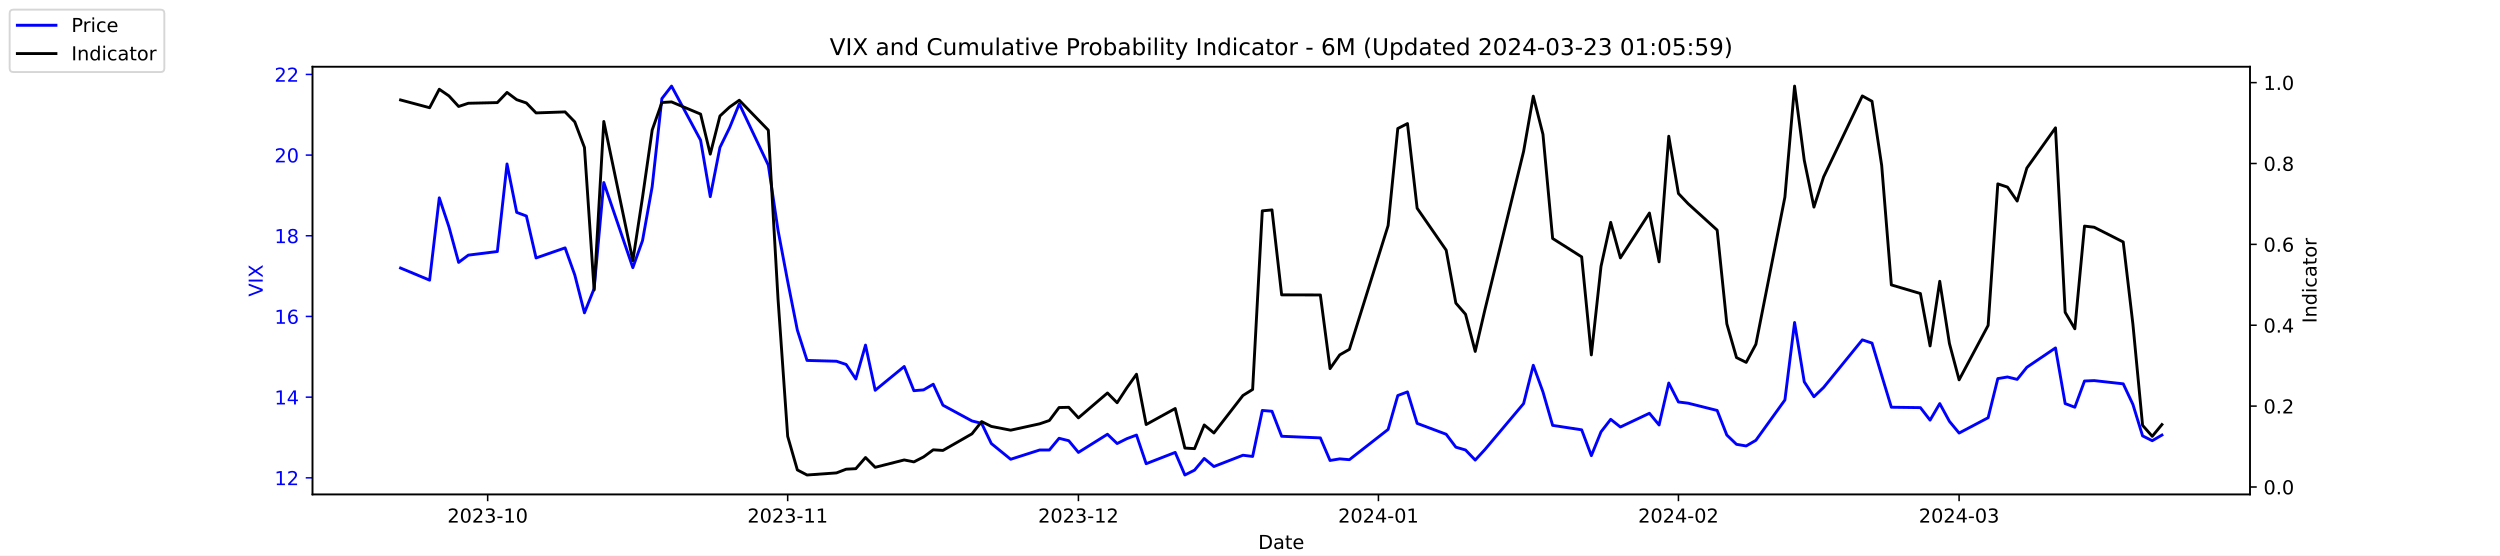
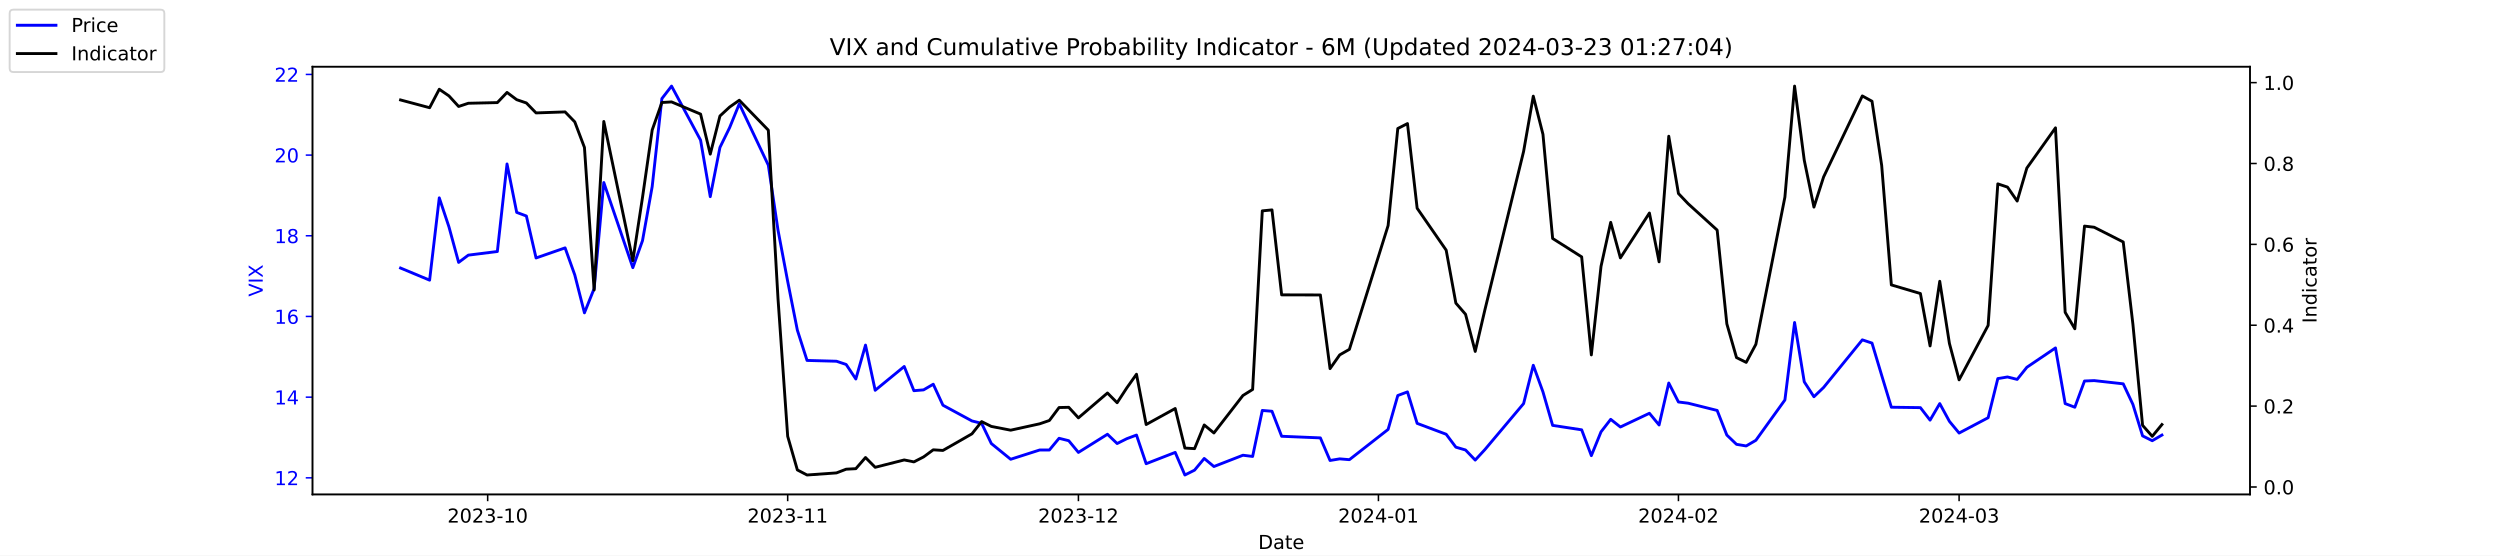
<svg xmlns="http://www.w3.org/2000/svg" xmlns:xlink="http://www.w3.org/1999/xlink" width="1296pt" height="288pt" viewBox="0 0 1296 288" version="1.1">
  <defs>
    <style type="text/css">*{stroke-linejoin: round; stroke-linecap: butt}</style>
  </defs>
  <g id="figure_1">
    <g id="patch_1">
      <path d="M 0 288  L 1296 288  L 1296 0  L 0 0  z " style="fill: #ffffff" />
    </g>
    <g id="axes_1">
      <g id="patch_2">
        <path d="M 162 256.32  L 1166.4 256.32  L 1166.4 34.56  L 162 34.56  z " style="fill: #ffffff" />
      </g>
      <g id="matplotlib.axis_1">
        <g id="xtick_1">
          <g id="line2d_1">
            <defs>
-               <path id="m5763f1c0d8" d="M 0 0  L 0 3.5  " style="stroke: #000000; stroke-width: 0.8" />
+               <path id="m5e2ae4a1f4" d="M 0 0  L 0 3.5  " style="stroke: #000000; stroke-width: 0.8" />
            </defs>
            <g>
-               <use xlink:href="#m5763f1c0d8" x="252.807" y="256.32" style="stroke: #000000; stroke-width: 0.8" />
+               <use xlink:href="#m5e2ae4a1f4" x="252.807" y="256.32" style="stroke: #000000; stroke-width: 0.8" />
            </g>
          </g>
          <g id="text_1">
            <g transform="translate(231.916 270.9184) scale(0.1 -0.1)">
              <defs>
                <path id="DejaVuSans-32" d="M 1228 531  L 3431 531  L 3431 0  L 469 0  L 469 531  Q 828 903 1448 1529  Q 2069 2156 2228 2338  Q 2531 2678 2651 2914  Q 2772 3150 2772 3378  Q 2772 3750 2511 3984  Q 2250 4219 1831 4219  Q 1534 4219 1204 4116  Q 875 4013 500 3803  L 500 4441  Q 881 4594 1212 4672  Q 1544 4750 1819 4750  Q 2544 4750 2975 4387  Q 3406 4025 3406 3419  Q 3406 3131 3298 2873  Q 3191 2616 2906 2266  Q 2828 2175 2409 1742  Q 1991 1309 1228 531  z " transform="scale(0.015625)" />
                <path id="DejaVuSans-30" d="M 2034 4250  Q 1547 4250 1301 3770  Q 1056 3291 1056 2328  Q 1056 1369 1301 889  Q 1547 409 2034 409  Q 2525 409 2770 889  Q 3016 1369 3016 2328  Q 3016 3291 2770 3770  Q 2525 4250 2034 4250  z M 2034 4750  Q 2819 4750 3233 4129  Q 3647 3509 3647 2328  Q 3647 1150 3233 529  Q 2819 -91 2034 -91  Q 1250 -91 836 529  Q 422 1150 422 2328  Q 422 3509 836 4129  Q 1250 4750 2034 4750  z " transform="scale(0.015625)" />
                <path id="DejaVuSans-33" d="M 2597 2516  Q 3050 2419 3304 2112  Q 3559 1806 3559 1356  Q 3559 666 3084 287  Q 2609 -91 1734 -91  Q 1441 -91 1130 -33  Q 819 25 488 141  L 488 750  Q 750 597 1062 519  Q 1375 441 1716 441  Q 2309 441 2620 675  Q 2931 909 2931 1356  Q 2931 1769 2642 2001  Q 2353 2234 1838 2234  L 1294 2234  L 1294 2753  L 1863 2753  Q 2328 2753 2575 2939  Q 2822 3125 2822 3475  Q 2822 3834 2567 4026  Q 2313 4219 1838 4219  Q 1578 4219 1281 4162  Q 984 4106 628 3988  L 628 4550  Q 988 4650 1302 4700  Q 1616 4750 1894 4750  Q 2613 4750 3031 4423  Q 3450 4097 3450 3541  Q 3450 3153 3228 2886  Q 3006 2619 2597 2516  z " transform="scale(0.015625)" />
                <path id="DejaVuSans-2d" d="M 313 2009  L 1997 2009  L 1997 1497  L 313 1497  L 313 2009  z " transform="scale(0.015625)" />
                <path id="DejaVuSans-31" d="M 794 531  L 1825 531  L 1825 4091  L 703 3866  L 703 4441  L 1819 4666  L 2450 4666  L 2450 531  L 3481 531  L 3481 0  L 794 0  L 794 531  z " transform="scale(0.015625)" />
              </defs>
              <use xlink:href="#DejaVuSans-32" />
              <use xlink:href="#DejaVuSans-30" x="63.623" />
              <use xlink:href="#DejaVuSans-32" x="127.246" />
              <use xlink:href="#DejaVuSans-33" x="190.869" />
              <use xlink:href="#DejaVuSans-2d" x="254.492" />
              <use xlink:href="#DejaVuSans-31" x="290.576" />
              <use xlink:href="#DejaVuSans-30" x="354.199" />
            </g>
          </g>
        </g>
        <g id="xtick_2">
          <g id="line2d_2">
            <g>
-               <use xlink:href="#m5763f1c0d8" x="408.334" y="256.32" style="stroke: #000000; stroke-width: 0.8" />
+               <use xlink:href="#m5e2ae4a1f4" x="408.334" y="256.32" style="stroke: #000000; stroke-width: 0.8" />
            </g>
          </g>
          <g id="text_2">
            <g transform="translate(387.4425 270.9184) scale(0.1 -0.1)">
              <use xlink:href="#DejaVuSans-32" />
              <use xlink:href="#DejaVuSans-30" x="63.623" />
              <use xlink:href="#DejaVuSans-32" x="127.246" />
              <use xlink:href="#DejaVuSans-33" x="190.869" />
              <use xlink:href="#DejaVuSans-2d" x="254.492" />
              <use xlink:href="#DejaVuSans-31" x="290.576" />
              <use xlink:href="#DejaVuSans-31" x="354.199" />
            </g>
          </g>
        </g>
        <g id="xtick_3">
          <g id="line2d_3">
            <g>
-               <use xlink:href="#m5763f1c0d8" x="559.052" y="256.32" style="stroke: #000000; stroke-width: 0.8" />
+               <use xlink:href="#m5e2ae4a1f4" x="559.052" y="256.32" style="stroke: #000000; stroke-width: 0.8" />
            </g>
          </g>
          <g id="text_3">
            <g transform="translate(538.161 270.9184) scale(0.1 -0.1)">
              <use xlink:href="#DejaVuSans-32" />
              <use xlink:href="#DejaVuSans-30" x="63.623" />
              <use xlink:href="#DejaVuSans-32" x="127.246" />
              <use xlink:href="#DejaVuSans-33" x="190.869" />
              <use xlink:href="#DejaVuSans-2d" x="254.492" />
              <use xlink:href="#DejaVuSans-31" x="290.576" />
              <use xlink:href="#DejaVuSans-32" x="354.199" />
            </g>
          </g>
        </g>
        <g id="xtick_4">
          <g id="line2d_4">
            <g>
-               <use xlink:href="#m5763f1c0d8" x="714.579" y="256.32" style="stroke: #000000; stroke-width: 0.8" />
+               <use xlink:href="#m5e2ae4a1f4" x="714.579" y="256.32" style="stroke: #000000; stroke-width: 0.8" />
            </g>
          </g>
          <g id="text_4">
            <g transform="translate(693.6875 270.9184) scale(0.1 -0.1)">
              <defs>
                <path id="DejaVuSans-34" d="M 2419 4116  L 825 1625  L 2419 1625  L 2419 4116  z M 2253 4666  L 3047 4666  L 3047 1625  L 3713 1625  L 3713 1100  L 3047 1100  L 3047 0  L 2419 0  L 2419 1100  L 313 1100  L 313 1709  L 2253 4666  z " transform="scale(0.015625)" />
              </defs>
              <use xlink:href="#DejaVuSans-32" />
              <use xlink:href="#DejaVuSans-30" x="63.623" />
              <use xlink:href="#DejaVuSans-32" x="127.246" />
              <use xlink:href="#DejaVuSans-34" x="190.869" />
              <use xlink:href="#DejaVuSans-2d" x="254.492" />
              <use xlink:href="#DejaVuSans-30" x="290.576" />
              <use xlink:href="#DejaVuSans-31" x="354.199" />
            </g>
          </g>
        </g>
        <g id="xtick_5">
          <g id="line2d_5">
            <g>
-               <use xlink:href="#m5763f1c0d8" x="870.105" y="256.32" style="stroke: #000000; stroke-width: 0.8" />
+               <use xlink:href="#m5e2ae4a1f4" x="870.105" y="256.32" style="stroke: #000000; stroke-width: 0.8" />
            </g>
          </g>
          <g id="text_5">
            <g transform="translate(849.2139 270.9184) scale(0.1 -0.1)">
              <use xlink:href="#DejaVuSans-32" />
              <use xlink:href="#DejaVuSans-30" x="63.623" />
              <use xlink:href="#DejaVuSans-32" x="127.246" />
              <use xlink:href="#DejaVuSans-34" x="190.869" />
              <use xlink:href="#DejaVuSans-2d" x="254.492" />
              <use xlink:href="#DejaVuSans-30" x="290.576" />
              <use xlink:href="#DejaVuSans-32" x="354.199" />
            </g>
          </g>
        </g>
        <g id="xtick_6">
          <g id="line2d_6">
            <g>
-               <use xlink:href="#m5763f1c0d8" x="1015.598" y="256.32" style="stroke: #000000; stroke-width: 0.8" />
+               <use xlink:href="#m5e2ae4a1f4" x="1015.598" y="256.32" style="stroke: #000000; stroke-width: 0.8" />
            </g>
          </g>
          <g id="text_6">
            <g transform="translate(994.7064 270.9184) scale(0.1 -0.1)">
              <use xlink:href="#DejaVuSans-32" />
              <use xlink:href="#DejaVuSans-30" x="63.623" />
              <use xlink:href="#DejaVuSans-32" x="127.246" />
              <use xlink:href="#DejaVuSans-34" x="190.869" />
              <use xlink:href="#DejaVuSans-2d" x="254.492" />
              <use xlink:href="#DejaVuSans-30" x="290.576" />
              <use xlink:href="#DejaVuSans-33" x="354.199" />
            </g>
          </g>
        </g>
        <g id="text_7">
          <g transform="translate(652.2492 284.5966) scale(0.1 -0.1)">
            <defs>
              <path id="DejaVuSans-44" d="M 1259 4147  L 1259 519  L 2022 519  Q 2988 519 3436 956  Q 3884 1394 3884 2338  Q 3884 3275 3436 3711  Q 2988 4147 2022 4147  L 1259 4147  z M 628 4666  L 1925 4666  Q 3281 4666 3915 4102  Q 4550 3538 4550 2338  Q 4550 1131 3912 565  Q 3275 0 1925 0  L 628 0  L 628 4666  z " transform="scale(0.015625)" />
              <path id="DejaVuSans-61" d="M 2194 1759  Q 1497 1759 1228 1600  Q 959 1441 959 1056  Q 959 750 1161 570  Q 1363 391 1709 391  Q 2188 391 2477 730  Q 2766 1069 2766 1631  L 2766 1759  L 2194 1759  z M 3341 1997  L 3341 0  L 2766 0  L 2766 531  Q 2569 213 2275 61  Q 1981 -91 1556 -91  Q 1019 -91 701 211  Q 384 513 384 1019  Q 384 1609 779 1909  Q 1175 2209 1959 2209  L 2766 2209  L 2766 2266  Q 2766 2663 2505 2880  Q 2244 3097 1772 3097  Q 1472 3097 1187 3025  Q 903 2953 641 2809  L 641 3341  Q 956 3463 1253 3523  Q 1550 3584 1831 3584  Q 2591 3584 2966 3190  Q 3341 2797 3341 1997  z " transform="scale(0.015625)" />
              <path id="DejaVuSans-74" d="M 1172 4494  L 1172 3500  L 2356 3500  L 2356 3053  L 1172 3053  L 1172 1153  Q 1172 725 1289 603  Q 1406 481 1766 481  L 2356 481  L 2356 0  L 1766 0  Q 1100 0 847 248  Q 594 497 594 1153  L 594 3053  L 172 3053  L 172 3500  L 594 3500  L 594 4494  L 1172 4494  z " transform="scale(0.015625)" />
              <path id="DejaVuSans-65" d="M 3597 1894  L 3597 1613  L 953 1613  Q 991 1019 1311 708  Q 1631 397 2203 397  Q 2534 397 2845 478  Q 3156 559 3463 722  L 3463 178  Q 3153 47 2828 -22  Q 2503 -91 2169 -91  Q 1331 -91 842 396  Q 353 884 353 1716  Q 353 2575 817 3079  Q 1281 3584 2069 3584  Q 2775 3584 3186 3129  Q 3597 2675 3597 1894  z M 3022 2063  Q 3016 2534 2758 2815  Q 2500 3097 2075 3097  Q 1594 3097 1305 2825  Q 1016 2553 972 2059  L 3022 2063  z " transform="scale(0.015625)" />
            </defs>
            <use xlink:href="#DejaVuSans-44" />
            <use xlink:href="#DejaVuSans-61" x="77.002" />
            <use xlink:href="#DejaVuSans-74" x="138.281" />
            <use xlink:href="#DejaVuSans-65" x="177.49" />
          </g>
        </g>
      </g>
      <g id="matplotlib.axis_2">
        <g id="ytick_1">
          <g id="line2d_7">
            <defs>
-               <path id="m8e5e84b2ec" d="M 0 0  L -3.5 0  " style="stroke: #0000ff; stroke-width: 0.8" />
+               <path id="m3e1f2b3ea5" d="M 0 0  L -3.5 0  " style="stroke: #0000ff; stroke-width: 0.8" />
            </defs>
            <g>
-               <use xlink:href="#m8e5e84b2ec" x="162" y="247.704" style="fill: #0000ff; stroke: #0000ff; stroke-width: 0.8" />
+               <use xlink:href="#m3e1f2b3ea5" x="162" y="247.704" style="fill: #0000ff; stroke: #0000ff; stroke-width: 0.8" />
            </g>
          </g>
          <g id="text_8">
            <g style="fill: #0000ff" transform="translate(142.275 251.5031) scale(0.1 -0.1)">
              <use xlink:href="#DejaVuSans-31" />
              <use xlink:href="#DejaVuSans-32" x="63.623" />
            </g>
          </g>
        </g>
        <g id="ytick_2">
          <g id="line2d_8">
            <g>
-               <use xlink:href="#m8e5e84b2ec" x="162" y="205.878" style="fill: #0000ff; stroke: #0000ff; stroke-width: 0.8" />
+               <use xlink:href="#m3e1f2b3ea5" x="162" y="205.878" style="fill: #0000ff; stroke: #0000ff; stroke-width: 0.8" />
            </g>
          </g>
          <g id="text_9">
            <g style="fill: #0000ff" transform="translate(142.275 209.6774) scale(0.1 -0.1)">
              <use xlink:href="#DejaVuSans-31" />
              <use xlink:href="#DejaVuSans-34" x="63.623" />
            </g>
          </g>
        </g>
        <g id="ytick_3">
          <g id="line2d_9">
            <g>
-               <use xlink:href="#m8e5e84b2ec" x="162" y="164.052" style="fill: #0000ff; stroke: #0000ff; stroke-width: 0.8" />
+               <use xlink:href="#m3e1f2b3ea5" x="162" y="164.052" style="fill: #0000ff; stroke: #0000ff; stroke-width: 0.8" />
            </g>
          </g>
          <g id="text_10">
            <g style="fill: #0000ff" transform="translate(142.275 167.8517) scale(0.1 -0.1)">
              <defs>
                <path id="DejaVuSans-36" d="M 2113 2584  Q 1688 2584 1439 2293  Q 1191 2003 1191 1497  Q 1191 994 1439 701  Q 1688 409 2113 409  Q 2538 409 2786 701  Q 3034 994 3034 1497  Q 3034 2003 2786 2293  Q 2538 2584 2113 2584  z M 3366 4563  L 3366 3988  Q 3128 4100 2886 4159  Q 2644 4219 2406 4219  Q 1781 4219 1451 3797  Q 1122 3375 1075 2522  Q 1259 2794 1537 2939  Q 1816 3084 2150 3084  Q 2853 3084 3261 2657  Q 3669 2231 3669 1497  Q 3669 778 3244 343  Q 2819 -91 2113 -91  Q 1303 -91 875 529  Q 447 1150 447 2328  Q 447 3434 972 4092  Q 1497 4750 2381 4750  Q 2619 4750 2861 4703  Q 3103 4656 3366 4563  z " transform="scale(0.015625)" />
              </defs>
              <use xlink:href="#DejaVuSans-31" />
              <use xlink:href="#DejaVuSans-36" x="63.623" />
            </g>
          </g>
        </g>
        <g id="ytick_4">
          <g id="line2d_10">
            <g>
-               <use xlink:href="#m8e5e84b2ec" x="162" y="122.227" style="fill: #0000ff; stroke: #0000ff; stroke-width: 0.8" />
+               <use xlink:href="#m3e1f2b3ea5" x="162" y="122.227" style="fill: #0000ff; stroke: #0000ff; stroke-width: 0.8" />
            </g>
          </g>
          <g id="text_11">
            <g style="fill: #0000ff" transform="translate(142.275 126.0259) scale(0.1 -0.1)">
              <defs>
                <path id="DejaVuSans-38" d="M 2034 2216  Q 1584 2216 1326 1975  Q 1069 1734 1069 1313  Q 1069 891 1326 650  Q 1584 409 2034 409  Q 2484 409 2743 651  Q 3003 894 3003 1313  Q 3003 1734 2745 1975  Q 2488 2216 2034 2216  z M 1403 2484  Q 997 2584 770 2862  Q 544 3141 544 3541  Q 544 4100 942 4425  Q 1341 4750 2034 4750  Q 2731 4750 3128 4425  Q 3525 4100 3525 3541  Q 3525 3141 3298 2862  Q 3072 2584 2669 2484  Q 3125 2378 3379 2068  Q 3634 1759 3634 1313  Q 3634 634 3220 271  Q 2806 -91 2034 -91  Q 1263 -91 848 271  Q 434 634 434 1313  Q 434 1759 690 2068  Q 947 2378 1403 2484  z M 1172 3481  Q 1172 3119 1398 2916  Q 1625 2713 2034 2713  Q 2441 2713 2670 2916  Q 2900 3119 2900 3481  Q 2900 3844 2670 4047  Q 2441 4250 2034 4250  Q 1625 4250 1398 4047  Q 1172 3844 1172 3481  z " transform="scale(0.015625)" />
              </defs>
              <use xlink:href="#DejaVuSans-31" />
              <use xlink:href="#DejaVuSans-38" x="63.623" />
            </g>
          </g>
        </g>
        <g id="ytick_5">
          <g id="line2d_11">
            <g>
-               <use xlink:href="#m8e5e84b2ec" x="162" y="80.401" style="fill: #0000ff; stroke: #0000ff; stroke-width: 0.8" />
+               <use xlink:href="#m3e1f2b3ea5" x="162" y="80.401" style="fill: #0000ff; stroke: #0000ff; stroke-width: 0.8" />
            </g>
          </g>
          <g id="text_12">
            <g style="fill: #0000ff" transform="translate(142.275 84.2002) scale(0.1 -0.1)">
              <use xlink:href="#DejaVuSans-32" />
              <use xlink:href="#DejaVuSans-30" x="63.623" />
            </g>
          </g>
        </g>
        <g id="ytick_6">
          <g id="line2d_12">
            <g>
-               <use xlink:href="#m8e5e84b2ec" x="162" y="38.575" style="fill: #0000ff; stroke: #0000ff; stroke-width: 0.8" />
+               <use xlink:href="#m3e1f2b3ea5" x="162" y="38.575" style="fill: #0000ff; stroke: #0000ff; stroke-width: 0.8" />
            </g>
          </g>
          <g id="text_13">
            <g style="fill: #0000ff" transform="translate(142.275 42.37447) scale(0.1 -0.1)">
              <use xlink:href="#DejaVuSans-32" />
              <use xlink:href="#DejaVuSans-32" x="63.623" />
            </g>
          </g>
        </g>
        <g id="text_14">
          <g style="fill: #0000ff" transform="translate(136.1953 153.7603) rotate(-90) scale(0.1 -0.1)">
            <defs>
              <path id="DejaVuSans-56" d="M 1831 0  L 50 4666  L 709 4666  L 2188 738  L 3669 4666  L 4325 4666  L 2547 0  L 1831 0  z " transform="scale(0.015625)" />
              <path id="DejaVuSans-49" d="M 628 4666  L 1259 4666  L 1259 0  L 628 0  L 628 4666  z " transform="scale(0.015625)" />
              <path id="DejaVuSans-58" d="M 403 4666  L 1081 4666  L 2241 2931  L 3406 4666  L 4084 4666  L 2584 2425  L 4184 0  L 3506 0  L 2194 1984  L 872 0  L 191 0  L 1856 2491  L 403 4666  z " transform="scale(0.015625)" />
            </defs>
            <use xlink:href="#DejaVuSans-56" />
            <use xlink:href="#DejaVuSans-49" x="68.408" />
            <use xlink:href="#DejaVuSans-58" x="97.9" />
          </g>
        </g>
      </g>
      <g id="line2d_13">
-         <path d="M 207.655 138.957  L 222.705 145.231  L 227.722 102.569  L 232.739 117.626  L 237.756 136.029  L 242.773 132.265  L 257.824 130.383  L 262.841 85.002  L 267.858 110.097  L 272.875 111.979  L 277.892 133.729  L 292.943 128.501  L 297.96 142.512  L 302.977 162.17  L 307.994 149.623  L 313.011 94.622  L 328.062 138.748  L 333.079 124.736  L 338.096 96.713  L 343.113 51.123  L 348.13 44.64  L 363.181 72.663  L 368.198 101.941  L 373.215 76.428  L 378.232 66.18  L 383.249 53.842  L 398.3 85.629  L 403.317 119.299  L 408.334 145.858  L 413.351 171.163  L 418.368 186.847  L 433.628 187.266  L 438.645 188.939  L 443.662 196.467  L 448.679 178.901  L 453.696 202.323  L 468.747 189.984  L 473.764 202.532  L 478.781 202.114  L 483.798 199.186  L 488.815 210.061  L 503.866 218.217  L 508.883 219.472  L 513.9 229.928  L 523.934 238.084  L 538.984 233.274  L 544.001 233.274  L 549.018 227.209  L 554.035 228.464  L 559.052 234.529  L 574.103 225.118  L 579.12 229.928  L 584.137 227.418  L 589.154 225.536  L 594.171 240.384  L 609.222 234.529  L 614.239 246.24  L 619.256 243.73  L 624.273 237.666  L 629.29 241.848  L 644.341 235.993  L 649.358 236.62  L 654.375 212.779  L 659.392 213.198  L 664.409 226.164  L 684.477 227  L 689.494 238.711  L 694.511 237.875  L 699.528 238.293  L 719.596 222.608  L 724.613 205.042  L 729.63 203.159  L 734.647 219.472  L 749.698 225.118  L 754.715 231.81  L 759.732 233.274  L 764.749 238.502  L 769.766 233.065  L 789.834 209.224  L 794.851 189.357  L 799.868 203.159  L 804.885 220.517  L 819.936 222.818  L 824.952 236.202  L 829.969 223.863  L 834.986 217.38  L 840.003 221.354  L 855.054 214.243  L 860.071 220.308  L 865.088 198.559  L 870.105 208.388  L 875.122 209.015  L 890.173 212.779  L 895.19 225.536  L 900.207 230.346  L 905.224 231.183  L 910.241 228.255  L 925.292 207.342  L 930.309 167.189  L 935.326 197.931  L 940.343 205.669  L 945.36 200.859  L 965.428 176.182  L 970.445 177.855  L 975.462 194.585  L 980.479 211.106  L 995.53 211.316  L 1000.547 217.798  L 1005.564 209.224  L 1010.581 218.426  L 1015.598 224.491  L 1030.649 216.544  L 1035.666 196.258  L 1040.683 195.422  L 1045.7 196.677  L 1050.717 190.403  L 1065.559 180.364  L 1070.576 209.224  L 1075.593 211.106  L 1080.61 197.513  L 1085.627 197.304  L 1100.678 198.977  L 1105.695 209.642  L 1110.711 225.955  L 1115.728 228.464  L 1120.745 225.536  " clip-path="url(#pb1e46e392b)" style="fill: none; stroke: #0000ff; stroke-width: 1.5; stroke-linecap: square" />
+         <path d="M 207.655 138.957  L 222.705 145.231  L 227.722 102.569  L 232.739 117.626  L 237.756 136.029  L 242.773 132.265  L 257.824 130.383  L 262.841 85.002  L 267.858 110.097  L 272.875 111.979  L 277.892 133.729  L 292.943 128.501  L 297.96 142.512  L 302.977 162.17  L 307.994 149.623  L 313.011 94.622  L 328.062 138.748  L 333.079 124.736  L 338.096 96.713  L 343.113 51.123  L 348.13 44.64  L 363.181 72.663  L 368.198 101.941  L 373.215 76.428  L 378.232 66.18  L 383.249 53.842  L 398.3 85.629  L 403.317 119.299  L 408.334 145.858  L 413.351 171.163  L 418.368 186.847  L 433.628 187.266  L 438.645 188.939  L 443.662 196.467  L 448.679 178.901  L 453.696 202.323  L 468.747 189.984  L 473.764 202.532  L 478.781 202.114  L 483.798 199.186  L 488.815 210.061  L 503.866 218.217  L 508.883 219.472  L 513.9 229.928  L 523.934 238.084  L 538.984 233.274  L 544.001 233.274  L 549.018 227.209  L 554.035 228.464  L 559.052 234.529  L 574.103 225.118  L 579.12 229.928  L 584.137 227.418  L 589.154 225.536  L 594.171 240.384  L 609.222 234.529  L 614.239 246.24  L 619.256 243.73  L 624.273 237.666  L 629.29 241.848  L 644.341 235.993  L 649.358 236.62  L 654.375 212.779  L 659.392 213.198  L 664.409 226.164  L 684.477 227  L 689.494 238.711  L 694.511 237.875  L 699.528 238.293  L 719.596 222.608  L 724.613 205.042  L 729.63 203.159  L 734.647 219.472  L 749.698 225.118  L 754.715 231.81  L 759.732 233.274  L 764.749 238.502  L 769.766 233.065  L 789.834 209.224  L 794.851 189.357  L 799.868 203.159  L 804.885 220.517  L 819.936 222.818  L 824.952 236.202  L 829.969 223.863  L 834.986 217.38  L 840.003 221.354  L 855.054 214.243  L 860.071 220.308  L 865.088 198.559  L 870.105 208.388  L 875.122 209.015  L 890.173 212.779  L 895.19 225.536  L 900.207 230.346  L 905.224 231.183  L 910.241 228.255  L 925.292 207.342  L 930.309 167.189  L 935.326 197.931  L 940.343 205.669  L 945.36 200.859  L 965.428 176.182  L 970.445 177.855  L 975.462 194.585  L 980.479 211.106  L 995.53 211.316  L 1000.547 217.798  L 1005.564 209.224  L 1010.581 218.426  L 1015.598 224.491  L 1030.649 216.544  L 1035.666 196.258  L 1040.683 195.422  L 1045.7 196.677  L 1050.717 190.403  L 1065.559 180.364  L 1070.576 209.224  L 1075.593 211.106  L 1080.61 197.513  L 1085.627 197.304  L 1100.678 198.977  L 1105.695 209.642  L 1110.711 225.955  L 1115.728 228.464  L 1120.745 225.536  " clip-path="url(#p1f821905eb)" style="fill: none; stroke: #0000ff; stroke-width: 1.5; stroke-linecap: square" />
      </g>
      <g id="patch_3">
        <path d="M 162 256.32  L 162 34.56  " style="fill: none; stroke: #000000; stroke-width: 0.8; stroke-linejoin: miter; stroke-linecap: square" />
      </g>
      <g id="patch_4">
        <path d="M 1166.4 256.32  L 1166.4 34.56  " style="fill: none; stroke: #000000; stroke-width: 0.8; stroke-linejoin: miter; stroke-linecap: square" />
      </g>
      <g id="patch_5">
        <path d="M 162 256.32  L 1166.4 256.32  " style="fill: none; stroke: #000000; stroke-width: 0.8; stroke-linejoin: miter; stroke-linecap: square" />
      </g>
      <g id="patch_6">
        <path d="M 162 34.56  L 1166.4 34.56  " style="fill: none; stroke: #000000; stroke-width: 0.8; stroke-linejoin: miter; stroke-linecap: square" />
      </g>
    </g>
    <g id="axes_2">
      <g id="matplotlib.axis_3">
        <g id="ytick_7">
          <g id="line2d_14">
            <defs>
-               <path id="m2ef2db4153" d="M 0 0  L 3.5 0  " style="stroke: #000000; stroke-width: 0.8" />
+               <path id="md7f9631ae7" d="M 0 0  L 3.5 0  " style="stroke: #000000; stroke-width: 0.8" />
            </defs>
            <g>
-               <use xlink:href="#m2ef2db4153" x="1166.4" y="252.461" style="stroke: #000000; stroke-width: 0.8" />
+               <use xlink:href="#md7f9631ae7" x="1166.4" y="252.461" style="stroke: #000000; stroke-width: 0.8" />
            </g>
          </g>
          <g id="text_15">
            <g transform="translate(1173.4 256.2606) scale(0.1 -0.1)">
              <defs>
                <path id="DejaVuSans-2e" d="M 684 794  L 1344 794  L 1344 0  L 684 0  L 684 794  z " transform="scale(0.015625)" />
              </defs>
              <use xlink:href="#DejaVuSans-30" />
              <use xlink:href="#DejaVuSans-2e" x="63.623" />
              <use xlink:href="#DejaVuSans-30" x="95.41" />
            </g>
          </g>
        </g>
        <g id="ytick_8">
          <g id="line2d_15">
            <g>
-               <use xlink:href="#m2ef2db4153" x="1166.4" y="210.535" style="stroke: #000000; stroke-width: 0.8" />
+               <use xlink:href="#md7f9631ae7" x="1166.4" y="210.535" style="stroke: #000000; stroke-width: 0.8" />
            </g>
          </g>
          <g id="text_16">
            <g transform="translate(1173.4 214.3337) scale(0.1 -0.1)">
              <use xlink:href="#DejaVuSans-30" />
              <use xlink:href="#DejaVuSans-2e" x="63.623" />
              <use xlink:href="#DejaVuSans-32" x="95.41" />
            </g>
          </g>
        </g>
        <g id="ytick_9">
          <g id="line2d_16">
            <g>
-               <use xlink:href="#m2ef2db4153" x="1166.4" y="168.608" style="stroke: #000000; stroke-width: 0.8" />
+               <use xlink:href="#md7f9631ae7" x="1166.4" y="168.608" style="stroke: #000000; stroke-width: 0.8" />
            </g>
          </g>
          <g id="text_17">
            <g transform="translate(1173.4 172.4068) scale(0.1 -0.1)">
              <use xlink:href="#DejaVuSans-30" />
              <use xlink:href="#DejaVuSans-2e" x="63.623" />
              <use xlink:href="#DejaVuSans-34" x="95.41" />
            </g>
          </g>
        </g>
        <g id="ytick_10">
          <g id="line2d_17">
            <g>
-               <use xlink:href="#m2ef2db4153" x="1166.4" y="126.681" style="stroke: #000000; stroke-width: 0.8" />
+               <use xlink:href="#md7f9631ae7" x="1166.4" y="126.681" style="stroke: #000000; stroke-width: 0.8" />
            </g>
          </g>
          <g id="text_18">
            <g transform="translate(1173.4 130.4799) scale(0.1 -0.1)">
              <use xlink:href="#DejaVuSans-30" />
              <use xlink:href="#DejaVuSans-2e" x="63.623" />
              <use xlink:href="#DejaVuSans-36" x="95.41" />
            </g>
          </g>
        </g>
        <g id="ytick_11">
          <g id="line2d_18">
            <g>
-               <use xlink:href="#m2ef2db4153" x="1166.4" y="84.754" style="stroke: #000000; stroke-width: 0.8" />
+               <use xlink:href="#md7f9631ae7" x="1166.4" y="84.754" style="stroke: #000000; stroke-width: 0.8" />
            </g>
          </g>
          <g id="text_19">
            <g transform="translate(1173.4 88.55298) scale(0.1 -0.1)">
              <use xlink:href="#DejaVuSans-30" />
              <use xlink:href="#DejaVuSans-2e" x="63.623" />
              <use xlink:href="#DejaVuSans-38" x="95.41" />
            </g>
          </g>
        </g>
        <g id="ytick_12">
          <g id="line2d_19">
            <g>
-               <use xlink:href="#m2ef2db4153" x="1166.4" y="42.827" style="stroke: #000000; stroke-width: 0.8" />
+               <use xlink:href="#md7f9631ae7" x="1166.4" y="42.827" style="stroke: #000000; stroke-width: 0.8" />
            </g>
          </g>
          <g id="text_20">
            <g transform="translate(1173.4 46.62607) scale(0.1 -0.1)">
              <use xlink:href="#DejaVuSans-31" />
              <use xlink:href="#DejaVuSans-2e" x="63.623" />
              <use xlink:href="#DejaVuSans-30" x="95.41" />
            </g>
          </g>
        </g>
        <g id="text_21">
          <g transform="translate(1200.902 167.5353) rotate(-90) scale(0.1 -0.1)">
            <defs>
              <path id="DejaVuSans-6e" d="M 3513 2113  L 3513 0  L 2938 0  L 2938 2094  Q 2938 2591 2744 2837  Q 2550 3084 2163 3084  Q 1697 3084 1428 2787  Q 1159 2491 1159 1978  L 1159 0  L 581 0  L 581 3500  L 1159 3500  L 1159 2956  Q 1366 3272 1645 3428  Q 1925 3584 2291 3584  Q 2894 3584 3203 3211  Q 3513 2838 3513 2113  z " transform="scale(0.015625)" />
              <path id="DejaVuSans-64" d="M 2906 2969  L 2906 4863  L 3481 4863  L 3481 0  L 2906 0  L 2906 525  Q 2725 213 2448 61  Q 2172 -91 1784 -91  Q 1150 -91 751 415  Q 353 922 353 1747  Q 353 2572 751 3078  Q 1150 3584 1784 3584  Q 2172 3584 2448 3432  Q 2725 3281 2906 2969  z M 947 1747  Q 947 1113 1208 752  Q 1469 391 1925 391  Q 2381 391 2643 752  Q 2906 1113 2906 1747  Q 2906 2381 2643 2742  Q 2381 3103 1925 3103  Q 1469 3103 1208 2742  Q 947 2381 947 1747  z " transform="scale(0.015625)" />
              <path id="DejaVuSans-69" d="M 603 3500  L 1178 3500  L 1178 0  L 603 0  L 603 3500  z M 603 4863  L 1178 4863  L 1178 4134  L 603 4134  L 603 4863  z " transform="scale(0.015625)" />
              <path id="DejaVuSans-63" d="M 3122 3366  L 3122 2828  Q 2878 2963 2633 3030  Q 2388 3097 2138 3097  Q 1578 3097 1268 2742  Q 959 2388 959 1747  Q 959 1106 1268 751  Q 1578 397 2138 397  Q 2388 397 2633 464  Q 2878 531 3122 666  L 3122 134  Q 2881 22 2623 -34  Q 2366 -91 2075 -91  Q 1284 -91 818 406  Q 353 903 353 1747  Q 353 2603 823 3093  Q 1294 3584 2113 3584  Q 2378 3584 2631 3529  Q 2884 3475 3122 3366  z " transform="scale(0.015625)" />
              <path id="DejaVuSans-6f" d="M 1959 3097  Q 1497 3097 1228 2736  Q 959 2375 959 1747  Q 959 1119 1226 758  Q 1494 397 1959 397  Q 2419 397 2687 759  Q 2956 1122 2956 1747  Q 2956 2369 2687 2733  Q 2419 3097 1959 3097  z M 1959 3584  Q 2709 3584 3137 3096  Q 3566 2609 3566 1747  Q 3566 888 3137 398  Q 2709 -91 1959 -91  Q 1206 -91 779 398  Q 353 888 353 1747  Q 353 2609 779 3096  Q 1206 3584 1959 3584  z " transform="scale(0.015625)" />
              <path id="DejaVuSans-72" d="M 2631 2963  Q 2534 3019 2420 3045  Q 2306 3072 2169 3072  Q 1681 3072 1420 2755  Q 1159 2438 1159 1844  L 1159 0  L 581 0  L 581 3500  L 1159 3500  L 1159 2956  Q 1341 3275 1631 3429  Q 1922 3584 2338 3584  Q 2397 3584 2469 3576  Q 2541 3569 2628 3553  L 2631 2963  z " transform="scale(0.015625)" />
            </defs>
            <use xlink:href="#DejaVuSans-49" />
            <use xlink:href="#DejaVuSans-6e" x="29.492" />
            <use xlink:href="#DejaVuSans-64" x="92.871" />
            <use xlink:href="#DejaVuSans-69" x="156.348" />
            <use xlink:href="#DejaVuSans-63" x="184.131" />
            <use xlink:href="#DejaVuSans-61" x="239.111" />
            <use xlink:href="#DejaVuSans-74" x="300.391" />
            <use xlink:href="#DejaVuSans-6f" x="339.6" />
            <use xlink:href="#DejaVuSans-72" x="400.781" />
          </g>
        </g>
      </g>
      <g id="line2d_20">
-         <path d="M 207.655 51.818  L 222.705 55.84  L 227.722 46.27  L 232.739 49.714  L 237.756 55.196  L 242.773 53.533  L 257.824 53.183  L 262.841 47.919  L 267.858 51.676  L 272.875 53.378  L 277.892 58.536  L 292.943 58.014  L 297.96 63.187  L 302.977 76.444  L 307.994 150.306  L 313.011 62.975  L 328.062 135.12  L 333.079 102.306  L 338.096 67.397  L 343.113 53.146  L 348.13 52.833  L 363.181 59.145  L 368.198 79.898  L 373.215 60.134  L 378.232 55.494  L 383.249 51.97  L 398.3 67.473  L 403.317 154.832  L 408.334 226.181  L 413.351 243.614  L 418.368 246.24  L 433.628 245.155  L 438.645 243.23  L 443.662 242.964  L 448.679 237.183  L 453.696 242.25  L 468.747 238.435  L 473.764 239.446  L 478.781 236.871  L 483.798 233.181  L 488.815 233.507  L 503.866 224.892  L 508.883 218.558  L 513.9 221.057  L 523.934 223.009  L 538.984 219.7  L 544.001 217.982  L 549.018 211.268  L 554.035 211.153  L 559.052 216.619  L 574.103 203.731  L 579.12 208.779  L 584.137 201.073  L 589.154 194.005  L 594.171 220.075  L 609.222 211.773  L 614.239 232.27  L 619.256 232.576  L 624.273 220.306  L 629.29 224.445  L 644.341 205.016  L 649.358 201.89  L 654.375 109.314  L 659.392 108.817  L 664.409 152.854  L 684.477 152.91  L 689.494 191.088  L 694.511 183.971  L 699.528 181.099  L 719.596 116.924  L 724.613 66.625  L 729.63 64.069  L 734.647 107.95  L 749.698 129.692  L 754.715 157.129  L 759.732 162.918  L 764.749 182.173  L 769.766 160.638  L 789.834 78.509  L 794.851 49.855  L 799.868 69.641  L 804.885 123.62  L 819.936 133.166  L 824.952 183.971  L 829.969 138.075  L 834.986 115.269  L 840.003 133.687  L 855.054 110.438  L 860.071 135.725  L 865.088 70.632  L 870.105 100.32  L 875.122 105.601  L 890.173 119.275  L 895.19 167.88  L 900.207 185.376  L 905.224 187.855  L 910.241 178.494  L 925.292 102.174  L 930.309 44.64  L 935.326 83.051  L 940.343 107.357  L 945.36 91.715  L 965.428 49.731  L 970.445 52.489  L 975.462 85.756  L 980.479 147.7  L 995.53 152.158  L 1000.547 179.324  L 1005.564 145.833  L 1010.581 178.052  L 1015.598 196.907  L 1030.649 168.687  L 1035.666 95.313  L 1040.683 96.993  L 1045.7 104.224  L 1050.717 87.118  L 1065.559 66.278  L 1070.576 161.903  L 1075.593 170.437  L 1080.61 117.21  L 1085.627 117.809  L 1100.678 125.441  L 1105.695 168.039  L 1110.711 220.487  L 1115.728 226.184  L 1120.745 220.09  " clip-path="url(#pb1e46e392b)" style="fill: none; stroke: #000000; stroke-width: 1.5; stroke-linecap: square" />
+         <path d="M 207.655 51.818  L 222.705 55.84  L 227.722 46.27  L 232.739 49.714  L 237.756 55.196  L 242.773 53.533  L 257.824 53.183  L 262.841 47.919  L 267.858 51.676  L 272.875 53.378  L 277.892 58.536  L 292.943 58.014  L 297.96 63.187  L 302.977 76.444  L 307.994 150.306  L 313.011 62.975  L 328.062 135.12  L 333.079 102.306  L 338.096 67.397  L 343.113 53.146  L 348.13 52.833  L 363.181 59.145  L 368.198 79.898  L 373.215 60.134  L 378.232 55.494  L 383.249 51.97  L 398.3 67.473  L 403.317 154.832  L 408.334 226.181  L 413.351 243.614  L 418.368 246.24  L 433.628 245.155  L 438.645 243.23  L 443.662 242.964  L 448.679 237.183  L 453.696 242.25  L 468.747 238.435  L 473.764 239.446  L 478.781 236.871  L 483.798 233.181  L 488.815 233.507  L 503.866 224.892  L 508.883 218.558  L 513.9 221.057  L 523.934 223.009  L 538.984 219.7  L 544.001 217.982  L 549.018 211.268  L 554.035 211.153  L 559.052 216.619  L 574.103 203.731  L 579.12 208.779  L 584.137 201.073  L 589.154 194.005  L 594.171 220.075  L 609.222 211.773  L 614.239 232.27  L 619.256 232.576  L 624.273 220.306  L 629.29 224.445  L 644.341 205.016  L 649.358 201.89  L 654.375 109.314  L 659.392 108.817  L 664.409 152.854  L 684.477 152.91  L 689.494 191.088  L 694.511 183.971  L 699.528 181.099  L 719.596 116.924  L 724.613 66.625  L 729.63 64.069  L 734.647 107.95  L 749.698 129.692  L 754.715 157.129  L 759.732 162.918  L 764.749 182.173  L 769.766 160.638  L 789.834 78.509  L 794.851 49.855  L 799.868 69.641  L 804.885 123.62  L 819.936 133.166  L 824.952 183.971  L 829.969 138.075  L 834.986 115.269  L 840.003 133.687  L 855.054 110.438  L 860.071 135.725  L 865.088 70.632  L 870.105 100.32  L 875.122 105.601  L 890.173 119.275  L 895.19 167.88  L 900.207 185.376  L 905.224 187.855  L 910.241 178.494  L 925.292 102.174  L 930.309 44.64  L 935.326 83.051  L 940.343 107.357  L 945.36 91.715  L 965.428 49.731  L 970.445 52.489  L 975.462 85.756  L 980.479 147.7  L 995.53 152.158  L 1000.547 179.324  L 1005.564 145.833  L 1010.581 178.052  L 1015.598 196.907  L 1030.649 168.687  L 1035.666 95.313  L 1040.683 96.993  L 1045.7 104.224  L 1050.717 87.118  L 1065.559 66.278  L 1070.576 161.903  L 1075.593 170.437  L 1080.61 117.21  L 1085.627 117.809  L 1100.678 125.441  L 1105.695 168.039  L 1110.711 220.487  L 1115.728 226.184  L 1120.745 220.09  " clip-path="url(#p1f821905eb)" style="fill: none; stroke: #000000; stroke-width: 1.5; stroke-linecap: square" />
      </g>
      <g id="patch_7">
        <path d="M 162 256.32  L 162 34.56  " style="fill: none; stroke: #000000; stroke-width: 0.8; stroke-linejoin: miter; stroke-linecap: square" />
      </g>
      <g id="patch_8">
        <path d="M 1166.4 256.32  L 1166.4 34.56  " style="fill: none; stroke: #000000; stroke-width: 0.8; stroke-linejoin: miter; stroke-linecap: square" />
      </g>
      <g id="patch_9">
        <path d="M 162 256.32  L 1166.4 256.32  " style="fill: none; stroke: #000000; stroke-width: 0.8; stroke-linejoin: miter; stroke-linecap: square" />
      </g>
      <g id="patch_10">
        <path d="M 162 34.56  L 1166.4 34.56  " style="fill: none; stroke: #000000; stroke-width: 0.8; stroke-linejoin: miter; stroke-linecap: square" />
      </g>
      <g id="text_22">
        <g transform="translate(430.0941 28.56) scale(0.12 -0.12)">
          <defs>
            <path id="DejaVuSans-20" transform="scale(0.015625)" />
            <path id="DejaVuSans-43" d="M 4122 4306  L 4122 3641  Q 3803 3938 3442 4084  Q 3081 4231 2675 4231  Q 1875 4231 1450 3742  Q 1025 3253 1025 2328  Q 1025 1406 1450 917  Q 1875 428 2675 428  Q 3081 428 3442 575  Q 3803 722 4122 1019  L 4122 359  Q 3791 134 3420 21  Q 3050 -91 2638 -91  Q 1578 -91 968 557  Q 359 1206 359 2328  Q 359 3453 968 4101  Q 1578 4750 2638 4750  Q 3056 4750 3426 4639  Q 3797 4528 4122 4306  z " transform="scale(0.015625)" />
            <path id="DejaVuSans-75" d="M 544 1381  L 544 3500  L 1119 3500  L 1119 1403  Q 1119 906 1312 657  Q 1506 409 1894 409  Q 2359 409 2629 706  Q 2900 1003 2900 1516  L 2900 3500  L 3475 3500  L 3475 0  L 2900 0  L 2900 538  Q 2691 219 2414 64  Q 2138 -91 1772 -91  Q 1169 -91 856 284  Q 544 659 544 1381  z M 1991 3584  L 1991 3584  z " transform="scale(0.015625)" />
            <path id="DejaVuSans-6d" d="M 3328 2828  Q 3544 3216 3844 3400  Q 4144 3584 4550 3584  Q 5097 3584 5394 3201  Q 5691 2819 5691 2113  L 5691 0  L 5113 0  L 5113 2094  Q 5113 2597 4934 2840  Q 4756 3084 4391 3084  Q 3944 3084 3684 2787  Q 3425 2491 3425 1978  L 3425 0  L 2847 0  L 2847 2094  Q 2847 2600 2669 2842  Q 2491 3084 2119 3084  Q 1678 3084 1418 2786  Q 1159 2488 1159 1978  L 1159 0  L 581 0  L 581 3500  L 1159 3500  L 1159 2956  Q 1356 3278 1631 3431  Q 1906 3584 2284 3584  Q 2666 3584 2933 3390  Q 3200 3197 3328 2828  z " transform="scale(0.015625)" />
            <path id="DejaVuSans-6c" d="M 603 4863  L 1178 4863  L 1178 0  L 603 0  L 603 4863  z " transform="scale(0.015625)" />
            <path id="DejaVuSans-76" d="M 191 3500  L 800 3500  L 1894 563  L 2988 3500  L 3597 3500  L 2284 0  L 1503 0  L 191 3500  z " transform="scale(0.015625)" />
            <path id="DejaVuSans-50" d="M 1259 4147  L 1259 2394  L 2053 2394  Q 2494 2394 2734 2622  Q 2975 2850 2975 3272  Q 2975 3691 2734 3919  Q 2494 4147 2053 4147  L 1259 4147  z M 628 4666  L 2053 4666  Q 2838 4666 3239 4311  Q 3641 3956 3641 3272  Q 3641 2581 3239 2228  Q 2838 1875 2053 1875  L 1259 1875  L 1259 0  L 628 0  L 628 4666  z " transform="scale(0.015625)" />
            <path id="DejaVuSans-62" d="M 3116 1747  Q 3116 2381 2855 2742  Q 2594 3103 2138 3103  Q 1681 3103 1420 2742  Q 1159 2381 1159 1747  Q 1159 1113 1420 752  Q 1681 391 2138 391  Q 2594 391 2855 752  Q 3116 1113 3116 1747  z M 1159 2969  Q 1341 3281 1617 3432  Q 1894 3584 2278 3584  Q 2916 3584 3314 3078  Q 3713 2572 3713 1747  Q 3713 922 3314 415  Q 2916 -91 2278 -91  Q 1894 -91 1617 61  Q 1341 213 1159 525  L 1159 0  L 581 0  L 581 4863  L 1159 4863  L 1159 2969  z " transform="scale(0.015625)" />
            <path id="DejaVuSans-79" d="M 2059 -325  Q 1816 -950 1584 -1140  Q 1353 -1331 966 -1331  L 506 -1331  L 506 -850  L 844 -850  Q 1081 -850 1212 -737  Q 1344 -625 1503 -206  L 1606 56  L 191 3500  L 800 3500  L 1894 763  L 2988 3500  L 3597 3500  L 2059 -325  z " transform="scale(0.015625)" />
            <path id="DejaVuSans-4d" d="M 628 4666  L 1569 4666  L 2759 1491  L 3956 4666  L 4897 4666  L 4897 0  L 4281 0  L 4281 4097  L 3078 897  L 2444 897  L 1241 4097  L 1241 0  L 628 0  L 628 4666  z " transform="scale(0.015625)" />
            <path id="DejaVuSans-28" d="M 1984 4856  Q 1566 4138 1362 3434  Q 1159 2731 1159 2009  Q 1159 1288 1364 580  Q 1569 -128 1984 -844  L 1484 -844  Q 1016 -109 783 600  Q 550 1309 550 2009  Q 550 2706 781 3412  Q 1013 4119 1484 4856  L 1984 4856  z " transform="scale(0.015625)" />
            <path id="DejaVuSans-55" d="M 556 4666  L 1191 4666  L 1191 1831  Q 1191 1081 1462 751  Q 1734 422 2344 422  Q 2950 422 3222 751  Q 3494 1081 3494 1831  L 3494 4666  L 4128 4666  L 4128 1753  Q 4128 841 3676 375  Q 3225 -91 2344 -91  Q 1459 -91 1007 375  Q 556 841 556 1753  L 556 4666  z " transform="scale(0.015625)" />
            <path id="DejaVuSans-70" d="M 1159 525  L 1159 -1331  L 581 -1331  L 581 3500  L 1159 3500  L 1159 2969  Q 1341 3281 1617 3432  Q 1894 3584 2278 3584  Q 2916 3584 3314 3078  Q 3713 2572 3713 1747  Q 3713 922 3314 415  Q 2916 -91 2278 -91  Q 1894 -91 1617 61  Q 1341 213 1159 525  z M 3116 1747  Q 3116 2381 2855 2742  Q 2594 3103 2138 3103  Q 1681 3103 1420 2742  Q 1159 2381 1159 1747  Q 1159 1113 1420 752  Q 1681 391 2138 391  Q 2594 391 2855 752  Q 3116 1113 3116 1747  z " transform="scale(0.015625)" />
            <path id="DejaVuSans-3a" d="M 750 794  L 1409 794  L 1409 0  L 750 0  L 750 794  z M 750 3309  L 1409 3309  L 1409 2516  L 750 2516  L 750 3309  z " transform="scale(0.015625)" />
-             <path id="DejaVuSans-35" d="M 691 4666  L 3169 4666  L 3169 4134  L 1269 4134  L 1269 2991  Q 1406 3038 1543 3061  Q 1681 3084 1819 3084  Q 2600 3084 3056 2656  Q 3513 2228 3513 1497  Q 3513 744 3044 326  Q 2575 -91 1722 -91  Q 1428 -91 1123 -41  Q 819 9 494 109  L 494 744  Q 775 591 1075 516  Q 1375 441 1709 441  Q 2250 441 2565 725  Q 2881 1009 2881 1497  Q 2881 1984 2565 2268  Q 2250 2553 1709 2553  Q 1456 2553 1204 2497  Q 953 2441 691 2322  L 691 4666  z " transform="scale(0.015625)" />
-             <path id="DejaVuSans-39" d="M 703 97  L 703 672  Q 941 559 1184 500  Q 1428 441 1663 441  Q 2288 441 2617 861  Q 2947 1281 2994 2138  Q 2813 1869 2534 1725  Q 2256 1581 1919 1581  Q 1219 1581 811 2004  Q 403 2428 403 3163  Q 403 3881 828 4315  Q 1253 4750 1959 4750  Q 2769 4750 3195 4129  Q 3622 3509 3622 2328  Q 3622 1225 3098 567  Q 2575 -91 1691 -91  Q 1453 -91 1209 -44  Q 966 3 703 97  z M 1959 2075  Q 2384 2075 2632 2365  Q 2881 2656 2881 3163  Q 2881 3666 2632 3958  Q 2384 4250 1959 4250  Q 1534 4250 1286 3958  Q 1038 3666 1038 3163  Q 1038 2656 1286 2365  Q 1534 2075 1959 2075  z " transform="scale(0.015625)" />
+             <path id="DejaVuSans-37" d="M 525 4666  L 3525 4666  L 3525 4397  L 1831 0  L 1172 0  L 2766 4134  L 525 4134  L 525 4666  z " transform="scale(0.015625)" />
            <path id="DejaVuSans-29" d="M 513 4856  L 1013 4856  Q 1481 4119 1714 3412  Q 1947 2706 1947 2009  Q 1947 1309 1714 600  Q 1481 -109 1013 -844  L 513 -844  Q 928 -128 1133 580  Q 1338 1288 1338 2009  Q 1338 2731 1133 3434  Q 928 4138 513 4856  z " transform="scale(0.015625)" />
          </defs>
          <use xlink:href="#DejaVuSans-56" />
          <use xlink:href="#DejaVuSans-49" x="68.408" />
          <use xlink:href="#DejaVuSans-58" x="97.9" />
          <use xlink:href="#DejaVuSans-20" x="166.406" />
          <use xlink:href="#DejaVuSans-61" x="198.193" />
          <use xlink:href="#DejaVuSans-6e" x="259.473" />
          <use xlink:href="#DejaVuSans-64" x="322.852" />
          <use xlink:href="#DejaVuSans-20" x="386.328" />
          <use xlink:href="#DejaVuSans-43" x="418.115" />
          <use xlink:href="#DejaVuSans-75" x="487.939" />
          <use xlink:href="#DejaVuSans-6d" x="551.318" />
          <use xlink:href="#DejaVuSans-75" x="648.73" />
          <use xlink:href="#DejaVuSans-6c" x="712.109" />
          <use xlink:href="#DejaVuSans-61" x="739.893" />
          <use xlink:href="#DejaVuSans-74" x="801.172" />
          <use xlink:href="#DejaVuSans-69" x="840.381" />
          <use xlink:href="#DejaVuSans-76" x="868.164" />
          <use xlink:href="#DejaVuSans-65" x="927.344" />
          <use xlink:href="#DejaVuSans-20" x="988.867" />
          <use xlink:href="#DejaVuSans-50" x="1020.654" />
          <use xlink:href="#DejaVuSans-72" x="1079.207" />
          <use xlink:href="#DejaVuSans-6f" x="1118.07" />
          <use xlink:href="#DejaVuSans-62" x="1179.252" />
          <use xlink:href="#DejaVuSans-61" x="1242.729" />
          <use xlink:href="#DejaVuSans-62" x="1304.008" />
          <use xlink:href="#DejaVuSans-69" x="1367.484" />
          <use xlink:href="#DejaVuSans-6c" x="1395.268" />
          <use xlink:href="#DejaVuSans-69" x="1423.051" />
          <use xlink:href="#DejaVuSans-74" x="1450.834" />
          <use xlink:href="#DejaVuSans-79" x="1490.043" />
          <use xlink:href="#DejaVuSans-20" x="1549.223" />
          <use xlink:href="#DejaVuSans-49" x="1581.01" />
          <use xlink:href="#DejaVuSans-6e" x="1610.502" />
          <use xlink:href="#DejaVuSans-64" x="1673.881" />
          <use xlink:href="#DejaVuSans-69" x="1737.357" />
          <use xlink:href="#DejaVuSans-63" x="1765.141" />
          <use xlink:href="#DejaVuSans-61" x="1820.121" />
          <use xlink:href="#DejaVuSans-74" x="1881.4" />
          <use xlink:href="#DejaVuSans-6f" x="1920.609" />
          <use xlink:href="#DejaVuSans-72" x="1981.791" />
          <use xlink:href="#DejaVuSans-20" x="2022.904" />
          <use xlink:href="#DejaVuSans-2d" x="2054.691" />
          <use xlink:href="#DejaVuSans-20" x="2090.775" />
          <use xlink:href="#DejaVuSans-36" x="2122.562" />
          <use xlink:href="#DejaVuSans-4d" x="2186.186" />
          <use xlink:href="#DejaVuSans-20" x="2272.465" />
          <use xlink:href="#DejaVuSans-28" x="2304.252" />
          <use xlink:href="#DejaVuSans-55" x="2343.266" />
          <use xlink:href="#DejaVuSans-70" x="2416.459" />
          <use xlink:href="#DejaVuSans-64" x="2479.936" />
          <use xlink:href="#DejaVuSans-61" x="2543.412" />
          <use xlink:href="#DejaVuSans-74" x="2604.691" />
          <use xlink:href="#DejaVuSans-65" x="2643.9" />
          <use xlink:href="#DejaVuSans-64" x="2705.424" />
          <use xlink:href="#DejaVuSans-20" x="2768.9" />
          <use xlink:href="#DejaVuSans-32" x="2800.688" />
          <use xlink:href="#DejaVuSans-30" x="2864.311" />
          <use xlink:href="#DejaVuSans-32" x="2927.934" />
          <use xlink:href="#DejaVuSans-34" x="2991.557" />
          <use xlink:href="#DejaVuSans-2d" x="3055.18" />
          <use xlink:href="#DejaVuSans-30" x="3091.264" />
          <use xlink:href="#DejaVuSans-33" x="3154.887" />
          <use xlink:href="#DejaVuSans-2d" x="3218.51" />
          <use xlink:href="#DejaVuSans-32" x="3254.594" />
          <use xlink:href="#DejaVuSans-33" x="3318.217" />
          <use xlink:href="#DejaVuSans-20" x="3381.84" />
          <use xlink:href="#DejaVuSans-30" x="3413.627" />
          <use xlink:href="#DejaVuSans-31" x="3477.25" />
          <use xlink:href="#DejaVuSans-3a" x="3540.873" />
-           <use xlink:href="#DejaVuSans-30" x="3574.564" />
-           <use xlink:href="#DejaVuSans-35" x="3638.188" />
+           <use xlink:href="#DejaVuSans-32" x="3574.564" />
+           <use xlink:href="#DejaVuSans-37" x="3638.188" />
          <use xlink:href="#DejaVuSans-3a" x="3701.811" />
-           <use xlink:href="#DejaVuSans-35" x="3735.502" />
-           <use xlink:href="#DejaVuSans-39" x="3799.125" />
+           <use xlink:href="#DejaVuSans-30" x="3735.502" />
+           <use xlink:href="#DejaVuSans-34" x="3799.125" />
          <use xlink:href="#DejaVuSans-29" x="3862.748" />
        </g>
      </g>
    </g>
    <g id="legend_1">
      <g id="patch_11">
        <path d="M 7 37.356  L 83.191 37.356  Q 85.191 37.356 85.191 35.356  L 85.191 7  Q 85.191 5 83.191 5  L 7 5  Q 5 5 5 7  L 5 35.356  Q 5 37.356 7 37.356  z " style="fill: #ffffff; opacity: 0.8; stroke: #cccccc; stroke-linejoin: miter" />
      </g>
      <g id="line2d_21">
        <path d="M 9 13.098  L 19 13.098  L 29 13.098  " style="fill: none; stroke: #0000ff; stroke-width: 1.5; stroke-linecap: square" />
      </g>
      <g id="text_23">
        <g transform="translate(37 16.59844) scale(0.1 -0.1)">
          <use xlink:href="#DejaVuSans-50" />
          <use xlink:href="#DejaVuSans-72" x="58.553" />
          <use xlink:href="#DejaVuSans-69" x="99.666" />
          <use xlink:href="#DejaVuSans-63" x="127.449" />
          <use xlink:href="#DejaVuSans-65" x="182.43" />
        </g>
      </g>
      <g id="line2d_22">
        <path d="M 9 27.777  L 19 27.777  L 29 27.777  " style="fill: none; stroke: #000000; stroke-width: 1.5; stroke-linecap: square" />
      </g>
      <g id="text_24">
        <g transform="translate(37 31.27656) scale(0.1 -0.1)">
          <use xlink:href="#DejaVuSans-49" />
          <use xlink:href="#DejaVuSans-6e" x="29.492" />
          <use xlink:href="#DejaVuSans-64" x="92.871" />
          <use xlink:href="#DejaVuSans-69" x="156.348" />
          <use xlink:href="#DejaVuSans-63" x="184.131" />
          <use xlink:href="#DejaVuSans-61" x="239.111" />
          <use xlink:href="#DejaVuSans-74" x="300.391" />
          <use xlink:href="#DejaVuSans-6f" x="339.6" />
          <use xlink:href="#DejaVuSans-72" x="400.781" />
        </g>
      </g>
    </g>
  </g>
  <defs>
-     <clipPath id="pb1e46e392b">
+     <clipPath id="p1f821905eb">
      <rect x="162" y="34.56" width="1004.4" height="221.76" />
    </clipPath>
  </defs>
</svg>
